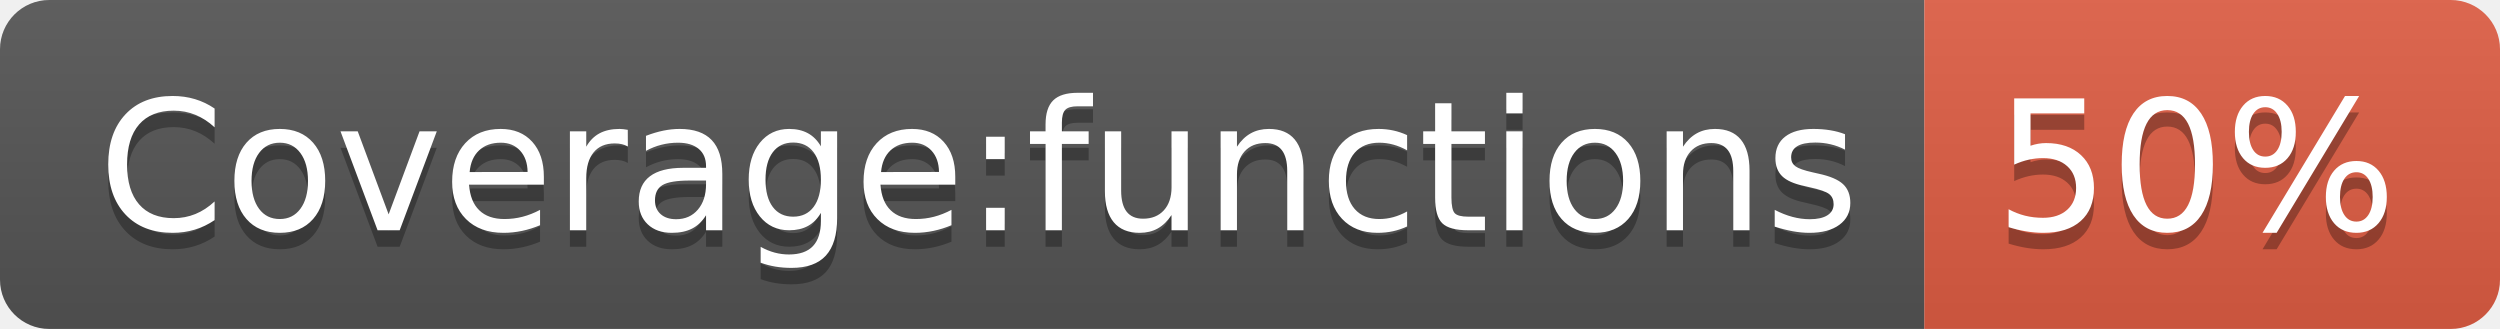
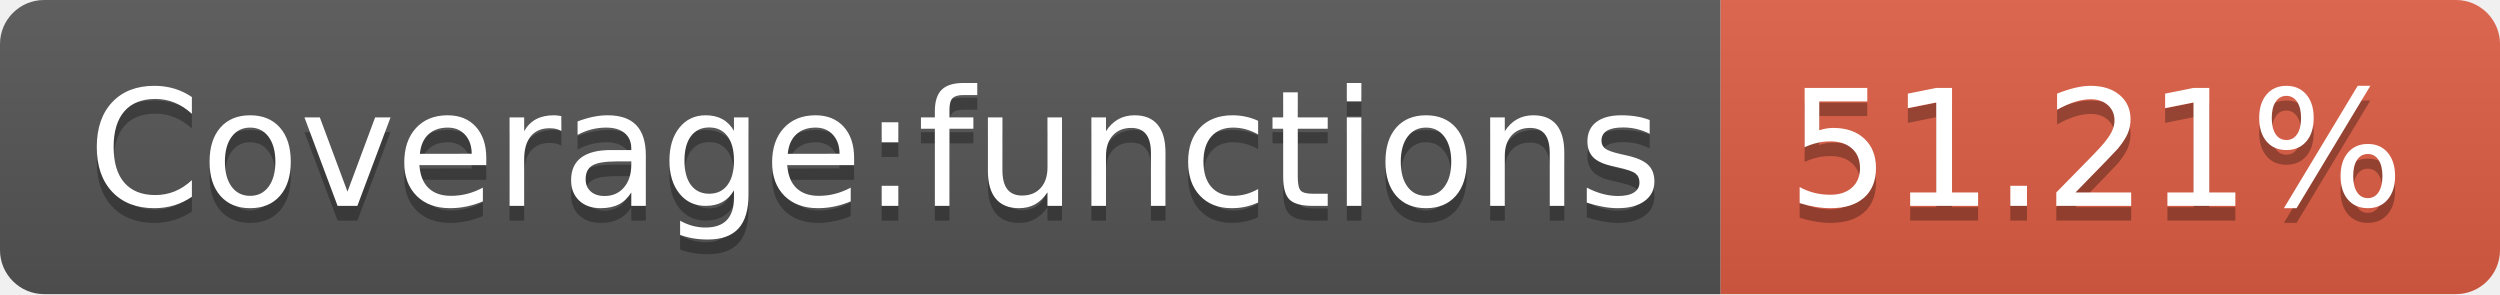
- <svg xmlns="http://www.w3.org/2000/svg" width="152" height="20" role="img" aria-label="Coverage:functions: 50%">
+ <svg xmlns="http://www.w3.org/2000/svg" width="170" height="20" role="img" aria-label="Coverage:functions: 51.21%">
  <linearGradient id="s" x2="0" y2="100%">
    <stop offset="0" stop-color="#bbb" stop-opacity=".1" />
    <stop offset="1" stop-opacity=".1" />
  </linearGradient>
  <clipPath id="r">
-     <rect width="152" height="20" rx="3" fill="#fff" />
+     <rect width="170" height="20" rx="3" fill="#fff" />
  </clipPath>
  <g clip-path="url(#r)">
    <rect width="117" height="20" fill="#555" />
-     <rect x="117" width="35" height="20" fill="#e05d44" />
-     <rect width="152" height="20" fill="url(#s)" />
+     <rect x="117" width="53" height="20" fill="#e05d44" />
+     <rect width="170" height="20" fill="url(#s)" />
  </g>
  <g fill="#fff" text-anchor="middle" font-family="Verdana,Geneva,DejaVu Sans,sans-serif" text-rendering="geometricPrecision" font-size="110">
    <text aria-hidden="true" x="595" y="150" fill="#010101" fill-opacity=".3" transform="scale(.1)" textLength="1070">Coverage:functions</text>
    <text x="595" y="140" transform="scale(.1)" fill="#fff" textLength="1070">Coverage:functions</text>
-     <text aria-hidden="true" x="1335" y="150" fill="#010101" fill-opacity=".3" transform="scale(.1)" textLength="250">50%</text>
-     <text x="1335" y="140" transform="scale(.1)" fill="#fff" textLength="250">50%</text>
+     <text aria-hidden="true" x="1425" y="150" fill="#010101" fill-opacity=".3" transform="scale(.1)" textLength="430">51.21%</text>
+     <text x="1425" y="140" transform="scale(.1)" fill="#fff" textLength="430">51.21%</text>
  </g>
</svg>
